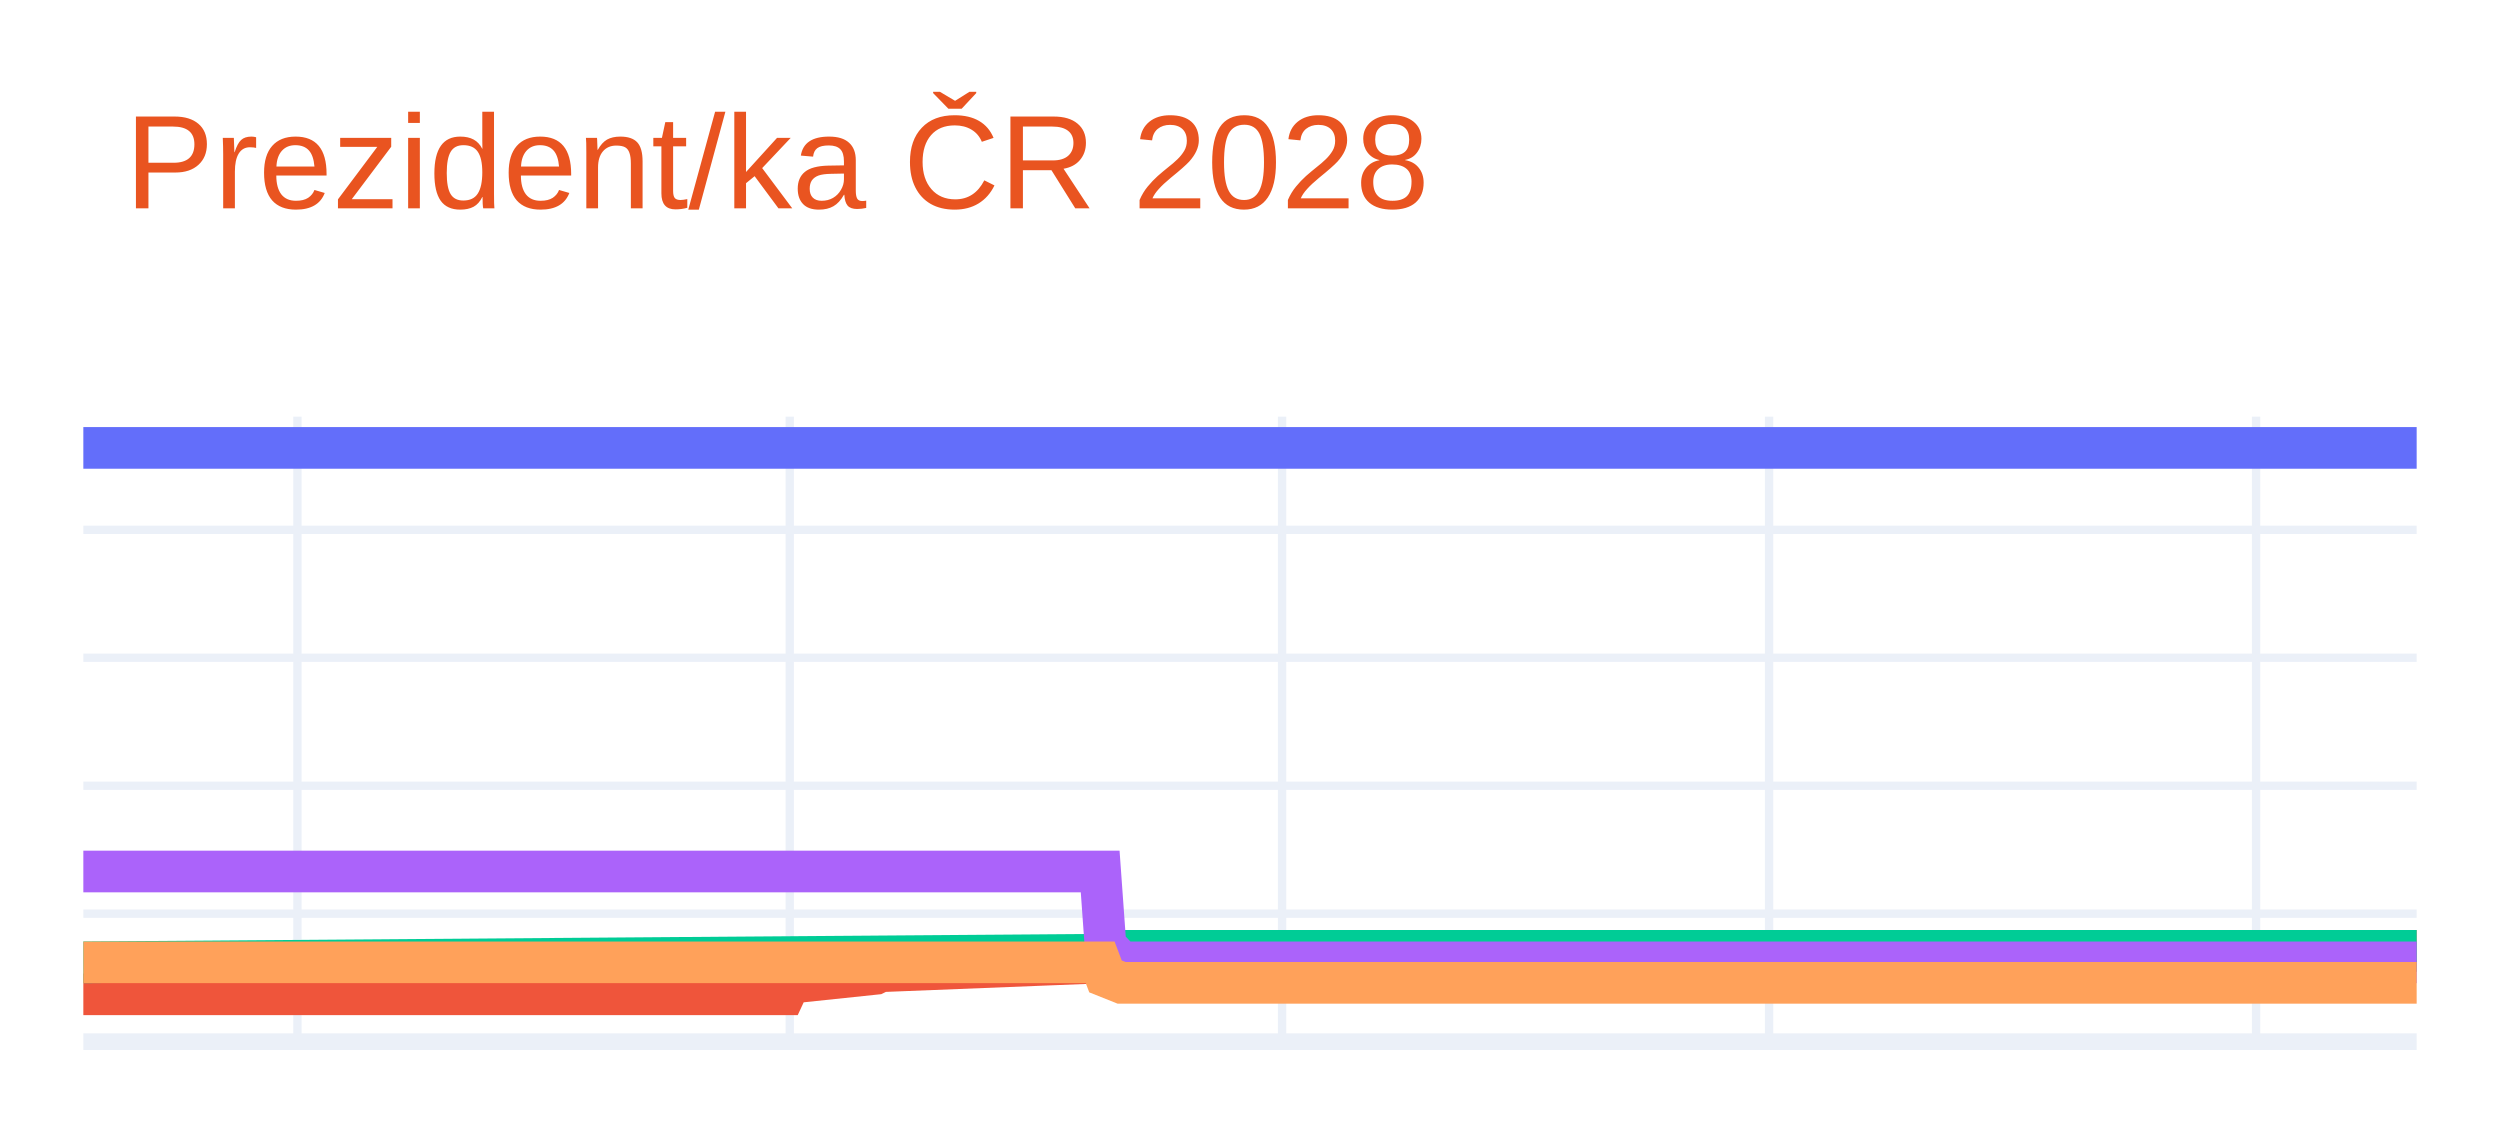
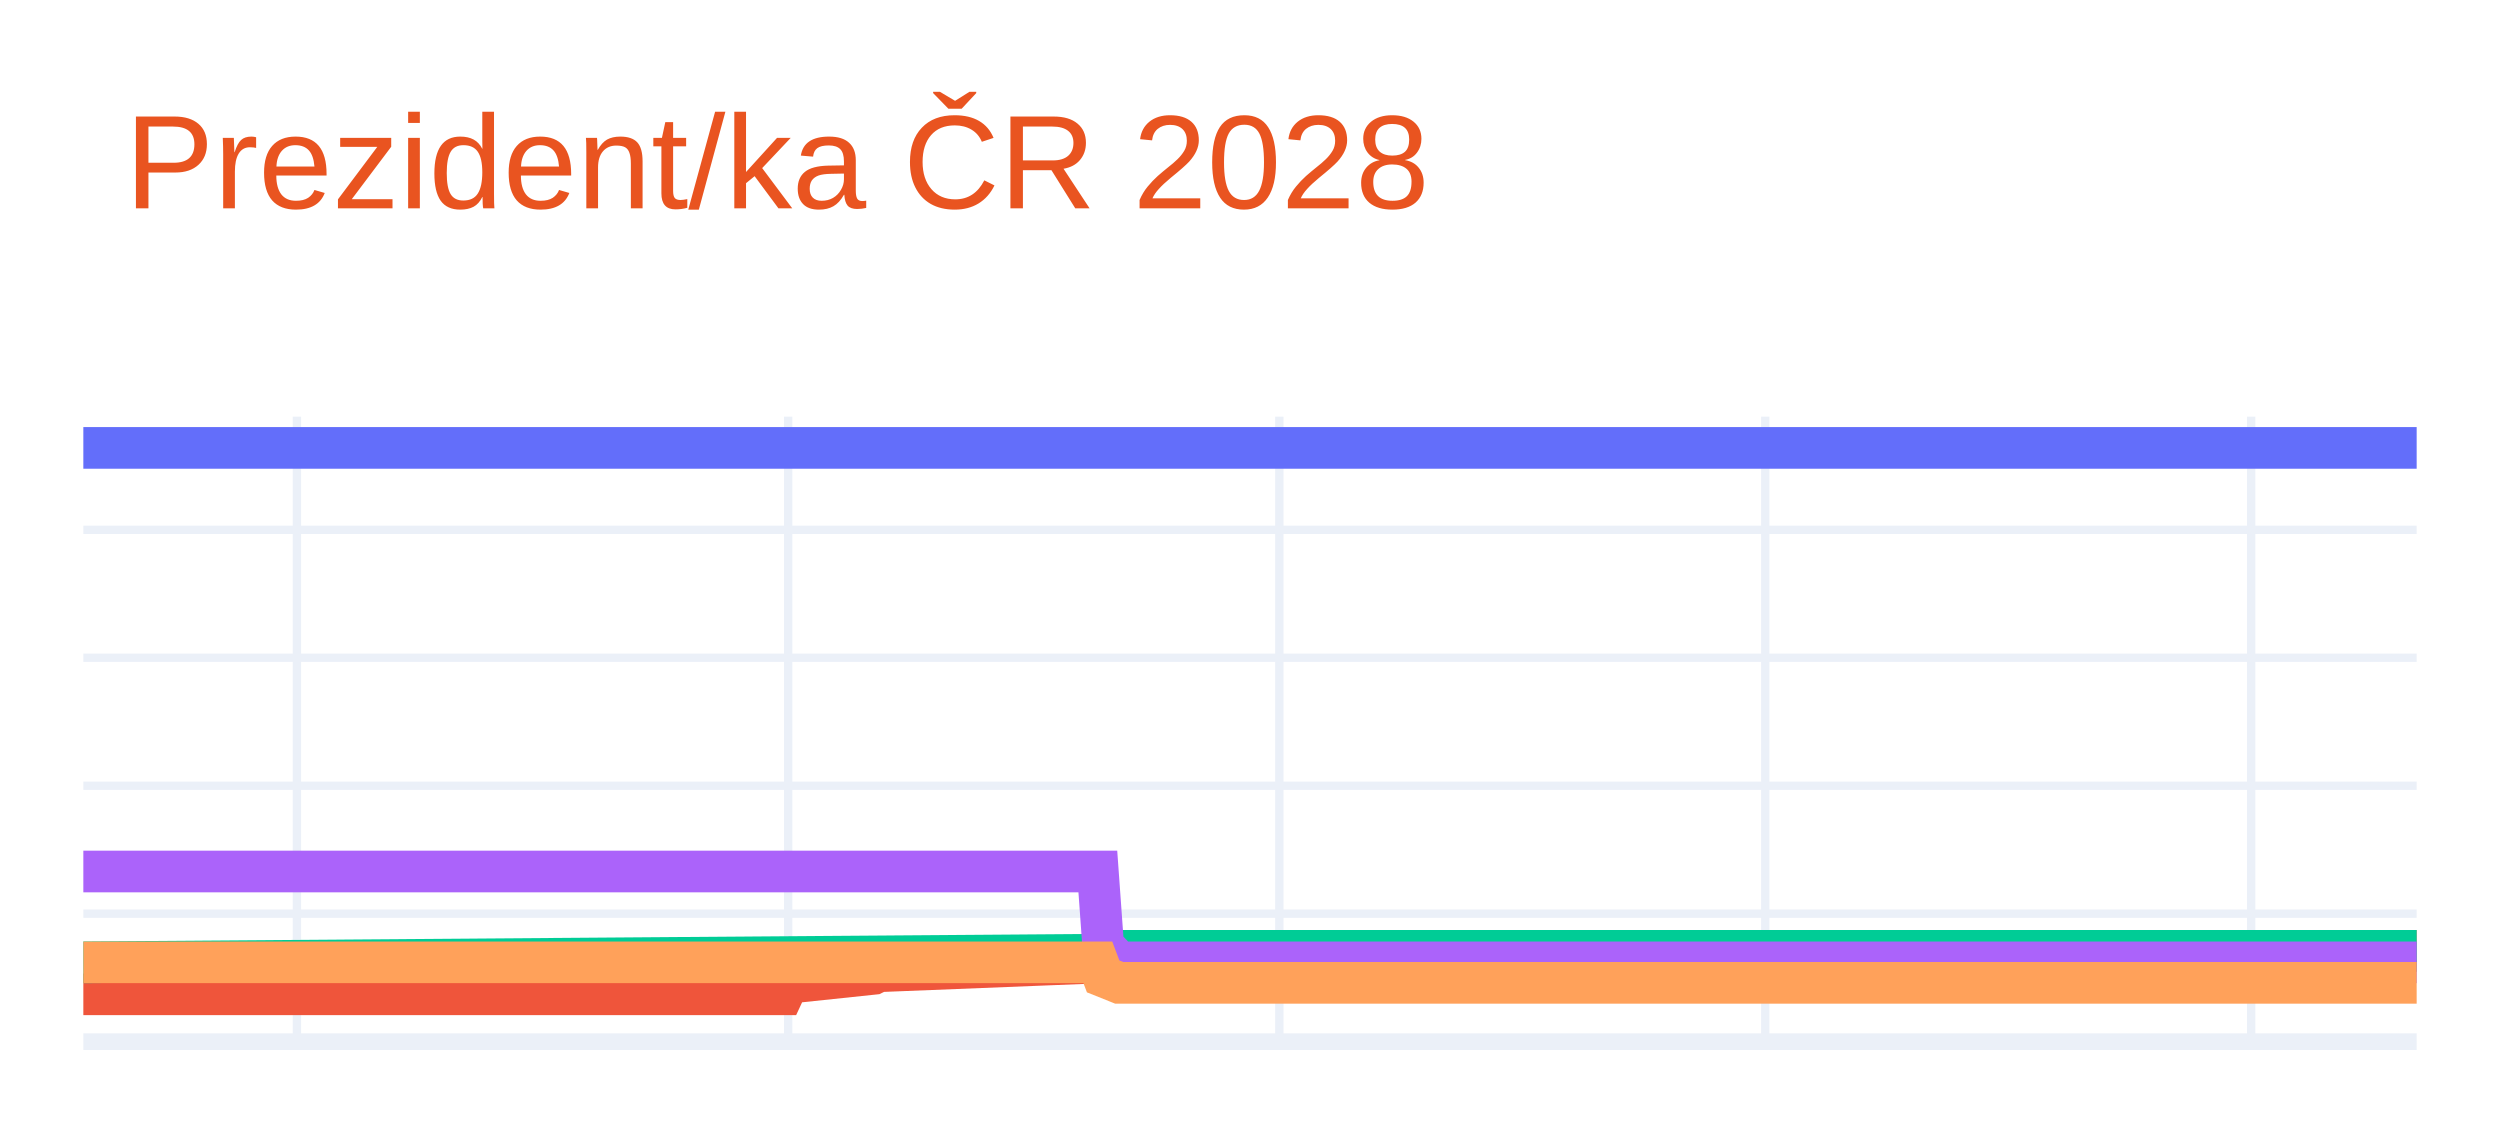
<svg xmlns="http://www.w3.org/2000/svg" class="main-svg" width="300" height="135" style="" viewBox="0 0 300 135">
  <rect x="0" y="0" width="300" height="135" style="fill: rgb(255, 255, 255); fill-opacity: 1;" />
-   <defs id="defs-f31eb1">
+   <defs id="defs-6253be">
    <g class="clips">
-       <clipPath id="clipf31eb1xyplot" class="plotclip">
+       <clipPath id="clip6253bexyplot" class="plotclip">
        <rect width="280" height="75" />
      </clipPath>
-       <clipPath class="axesclip" id="clipf31eb1x">
+       <clipPath class="axesclip" id="clip6253bex">
        <rect x="10" y="0" width="280" height="135" />
      </clipPath>
-       <clipPath class="axesclip" id="clipf31eb1y">
+       <clipPath class="axesclip" id="clip6253bey">
        <rect x="0" y="50" width="300" height="75" />
      </clipPath>
-       <clipPath class="axesclip" id="clipf31eb1xy">
+       <clipPath class="axesclip" id="clip6253bexy">
        <rect x="10" y="50" width="280" height="75" />
      </clipPath>
    </g>
    <g class="gradients" />
    <g class="patterns" />
  </defs>
  <g class="bglayer" />
  <g class="layer-below">
    <g class="imagelayer" />
    <g class="shapelayer" />
  </g>
  <g class="cartesianlayer">
    <g class="subplot xy">
      <g class="layer-subplot">
        <g class="shapelayer" />
        <g class="imagelayer" />
      </g>
      <g class="minor-gridlayer">
        <g class="x" />
        <g class="y" />
      </g>
      <g class="gridlayer">
        <g class="x">
-           <path class="xgrid crisp" transform="translate(35.69,0)" d="M0,50v75" style="stroke: rgb(235, 240, 248); stroke-opacity: 1; stroke-width: 1px;" />
-           <path class="xgrid crisp" transform="translate(94.77,0)" d="M0,50v75" style="stroke: rgb(235, 240, 248); stroke-opacity: 1; stroke-width: 1px;" />
-           <path class="xgrid crisp" transform="translate(153.85,0)" d="M0,50v75" style="stroke: rgb(235, 240, 248); stroke-opacity: 1; stroke-width: 1px;" />
-           <path class="xgrid crisp" transform="translate(212.29,0)" d="M0,50v75" style="stroke: rgb(235, 240, 248); stroke-opacity: 1; stroke-width: 1px;" />
-           <path class="xgrid crisp" transform="translate(270.73,0)" d="M0,50v75" style="stroke: rgb(235, 240, 248); stroke-opacity: 1; stroke-width: 1px;" />
+           <path class="xgrid crisp" transform="translate(35.63,0)" d="M0,50v75" style="stroke: rgb(235, 240, 248); stroke-opacity: 1; stroke-width: 1px;" />
+           <path class="xgrid crisp" transform="translate(94.58,0)" d="M0,50v75" style="stroke: rgb(235, 240, 248); stroke-opacity: 1; stroke-width: 1px;" />
+           <path class="xgrid crisp" transform="translate(153.52,0)" d="M0,50v75" style="stroke: rgb(235, 240, 248); stroke-opacity: 1; stroke-width: 1px;" />
+           <path class="xgrid crisp" transform="translate(211.83,0)" d="M0,50v75" style="stroke: rgb(235, 240, 248); stroke-opacity: 1; stroke-width: 1px;" />
+           <path class="xgrid crisp" transform="translate(270.14,0)" d="M0,50v75" style="stroke: rgb(235, 240, 248); stroke-opacity: 1; stroke-width: 1px;" />
        </g>
        <g class="y">
          <path class="ygrid crisp" transform="translate(0,109.64)" d="M10,0h280" style="stroke: rgb(235, 240, 248); stroke-opacity: 1; stroke-width: 1px;" />
          <path class="ygrid crisp" transform="translate(0,94.29)" d="M10,0h280" style="stroke: rgb(235, 240, 248); stroke-opacity: 1; stroke-width: 1px;" />
          <path class="ygrid crisp" transform="translate(0,78.93)" d="M10,0h280" style="stroke: rgb(235, 240, 248); stroke-opacity: 1; stroke-width: 1px;" />
          <path class="ygrid crisp" transform="translate(0,63.58)" d="M10,0h280" style="stroke: rgb(235, 240, 248); stroke-opacity: 1; stroke-width: 1px;" />
        </g>
      </g>
      <g class="zerolinelayer">
        <path class="yzl zl crisp" transform="translate(0,125)" d="M10,0h280" style="stroke: rgb(235, 240, 248); stroke-opacity: 1; stroke-width: 2px;" />
      </g>
      <g class="layer-between">
        <g class="shapelayer" />
        <g class="imagelayer" />
      </g>
      <path class="xlines-below" />
      <path class="ylines-below" />
      <g class="overlines-below" />
      <g class="xaxislayer-below" />
      <g class="yaxislayer-below" />
      <g class="overaxes-below" />
      <g class="overplot">
-         <g class="xy" transform="translate(10,50)" clip-path="url(#clipf31eb1xyplot)">
+         <g class="xy" transform="translate(10,50)" clip-path="url(#clip6253bexyplot)">
          <g class="scatterlayer mlayer">
-             <g class="trace scatter trace0c29bb" style="stroke-miterlimit: 2; opacity: 1;">
+             <g class="trace scatter traceb2e341" style="stroke-miterlimit: 2; opacity: 1;">
              <g class="fills" />
              <g class="errorbars" />
              <g class="lines">
                <path class="js-line" d="M0,3.75L280,3.75" style="vector-effect: none; fill: none; stroke: rgb(99, 110, 250); stroke-opacity: 1; stroke-width: 5px; opacity: 1;" />
              </g>
              <g class="points" />
              <g class="text" />
            </g>
-             <g class="trace scatter traceaad136" style="stroke-miterlimit: 2; opacity: 1;">
+             <g class="trace scatter trace78b289" style="stroke-miterlimit: 2; opacity: 1;">
              <g class="fills" />
              <g class="errorbars" />
              <g class="lines">
-                 <path class="js-line" d="M0,69.32L84.13,69.32L84.77,67.94L95.05,66.86L95.69,66.55L122.66,65.48L123.3,64.87L280,64.1" style="vector-effect: none; fill: none; stroke: rgb(239, 85, 59); stroke-opacity: 1; stroke-width: 5px; opacity: 1;" />
+                 <path class="js-line" d="M0,69.32L83.94,69.32L84.58,67.94L94.83,66.86L95.47,66.55L122.38,65.48L123.02,64.87L280,64.1" style="vector-effect: none; fill: none; stroke: rgb(239, 85, 59); stroke-opacity: 1; stroke-width: 5px; opacity: 1;" />
              </g>
              <g class="points" />
              <g class="text" />
            </g>
-             <g class="trace scatter trace5d3d8a" style="stroke-miterlimit: 2; opacity: 1;">
+             <g class="trace scatter trace377a21" style="stroke-miterlimit: 2; opacity: 1;">
              <g class="fills" />
              <g class="errorbars" />
              <g class="lines">
-                 <path class="js-line" d="M0,65.48L122.66,64.56L123.3,64.1L280,64.1" style="vector-effect: none; fill: none; stroke: rgb(0, 204, 150); stroke-opacity: 1; stroke-width: 5px; opacity: 1;" />
+                 <path class="js-line" d="M0,65.48L122.38,64.56L123.02,64.1L280,64.1" style="vector-effect: none; fill: none; stroke: rgb(0, 204, 150); stroke-opacity: 1; stroke-width: 5px; opacity: 1;" />
              </g>
              <g class="points" />
              <g class="text" />
            </g>
-             <g class="trace scatter trace1c7e20" style="stroke-miterlimit: 2; opacity: 1;">
+             <g class="trace scatter tracefe33b4" style="stroke-miterlimit: 2; opacity: 1;">
              <g class="fills" />
              <g class="errorbars" />
              <g class="lines">
-                 <path class="js-line" d="M0,54.58L122.02,54.58L122.66,63.48L124.59,65.48L125.23,65.48L280,65.48" style="vector-effect: none; fill: none; stroke: rgb(171, 99, 250); stroke-opacity: 1; stroke-width: 5px; opacity: 1;" />
+                 <path class="js-line" d="M0,54.58L121.74,54.58L122.38,63.48L124.3,65.48L124.94,65.48L280,65.48" style="vector-effect: none; fill: none; stroke: rgb(171, 99, 250); stroke-opacity: 1; stroke-width: 5px; opacity: 1;" />
              </g>
              <g class="points" />
              <g class="text" />
            </g>
-             <g class="trace scatter tracecd95b6" style="stroke-miterlimit: 2; opacity: 1;">
+             <g class="trace scatter traced065a5" style="stroke-miterlimit: 2; opacity: 1;">
              <g class="fills" />
              <g class="errorbars" />
              <g class="lines">
-                 <path class="js-line" d="M0,65.48L122.02,65.48L122.66,67.17L124.59,67.94L125.23,67.94L280,67.94" style="vector-effect: none; fill: none; stroke: rgb(255, 161, 90); stroke-opacity: 1; stroke-width: 5px; opacity: 1;" />
+                 <path class="js-line" d="M0,65.48L121.74,65.48L122.38,67.17L124.3,67.94L124.94,67.94L280,67.94" style="vector-effect: none; fill: none; stroke: rgb(255, 161, 90); stroke-opacity: 1; stroke-width: 5px; opacity: 1;" />
              </g>
              <g class="points" />
              <g class="text" />
            </g>
          </g>
        </g>
      </g>
      <path class="xlines-above crisp" d="M0,0" style="fill: none;" />
      <path class="ylines-above crisp" d="M0,0" style="fill: none;" />
      <g class="overlines-above" />
      <g class="xaxislayer-above" />
      <g class="yaxislayer-above" />
      <g class="overaxes-above" />
    </g>
  </g>
  <g class="polarlayer" />
  <g class="smithlayer" />
  <g class="ternarylayer" />
  <g class="geolayer" />
  <g class="funnelarealayer" />
  <g class="pielayer" />
  <g class="iciclelayer" />
  <g class="treemaplayer" />
  <g class="sunburstlayer" />
  <g class="glimages" />
-   <defs id="topdefs-f31eb1">
+   <defs id="topdefs-6253be">
    <g class="clips" />
  </defs>
  <g class="layer-above">
    <g class="imagelayer" />
    <g class="shapelayer" />
  </g>
  <g class="infolayer">
    <g class="g-gtitle">
      <text class="gtitle" x="15" y="25" text-anchor="start" dy="0em" style="opacity: 1; font-family: Ubuntu, verdana, arial, sans-serif; font-size: 16px; fill: rgb(233, 84, 32); fill-opacity: 1; white-space: pre;">Prezident/ka ČR 2028</text>
    </g>
    <g class="g-xtitle" />
    <g class="g-ytitle" />
  </g>
</svg>
